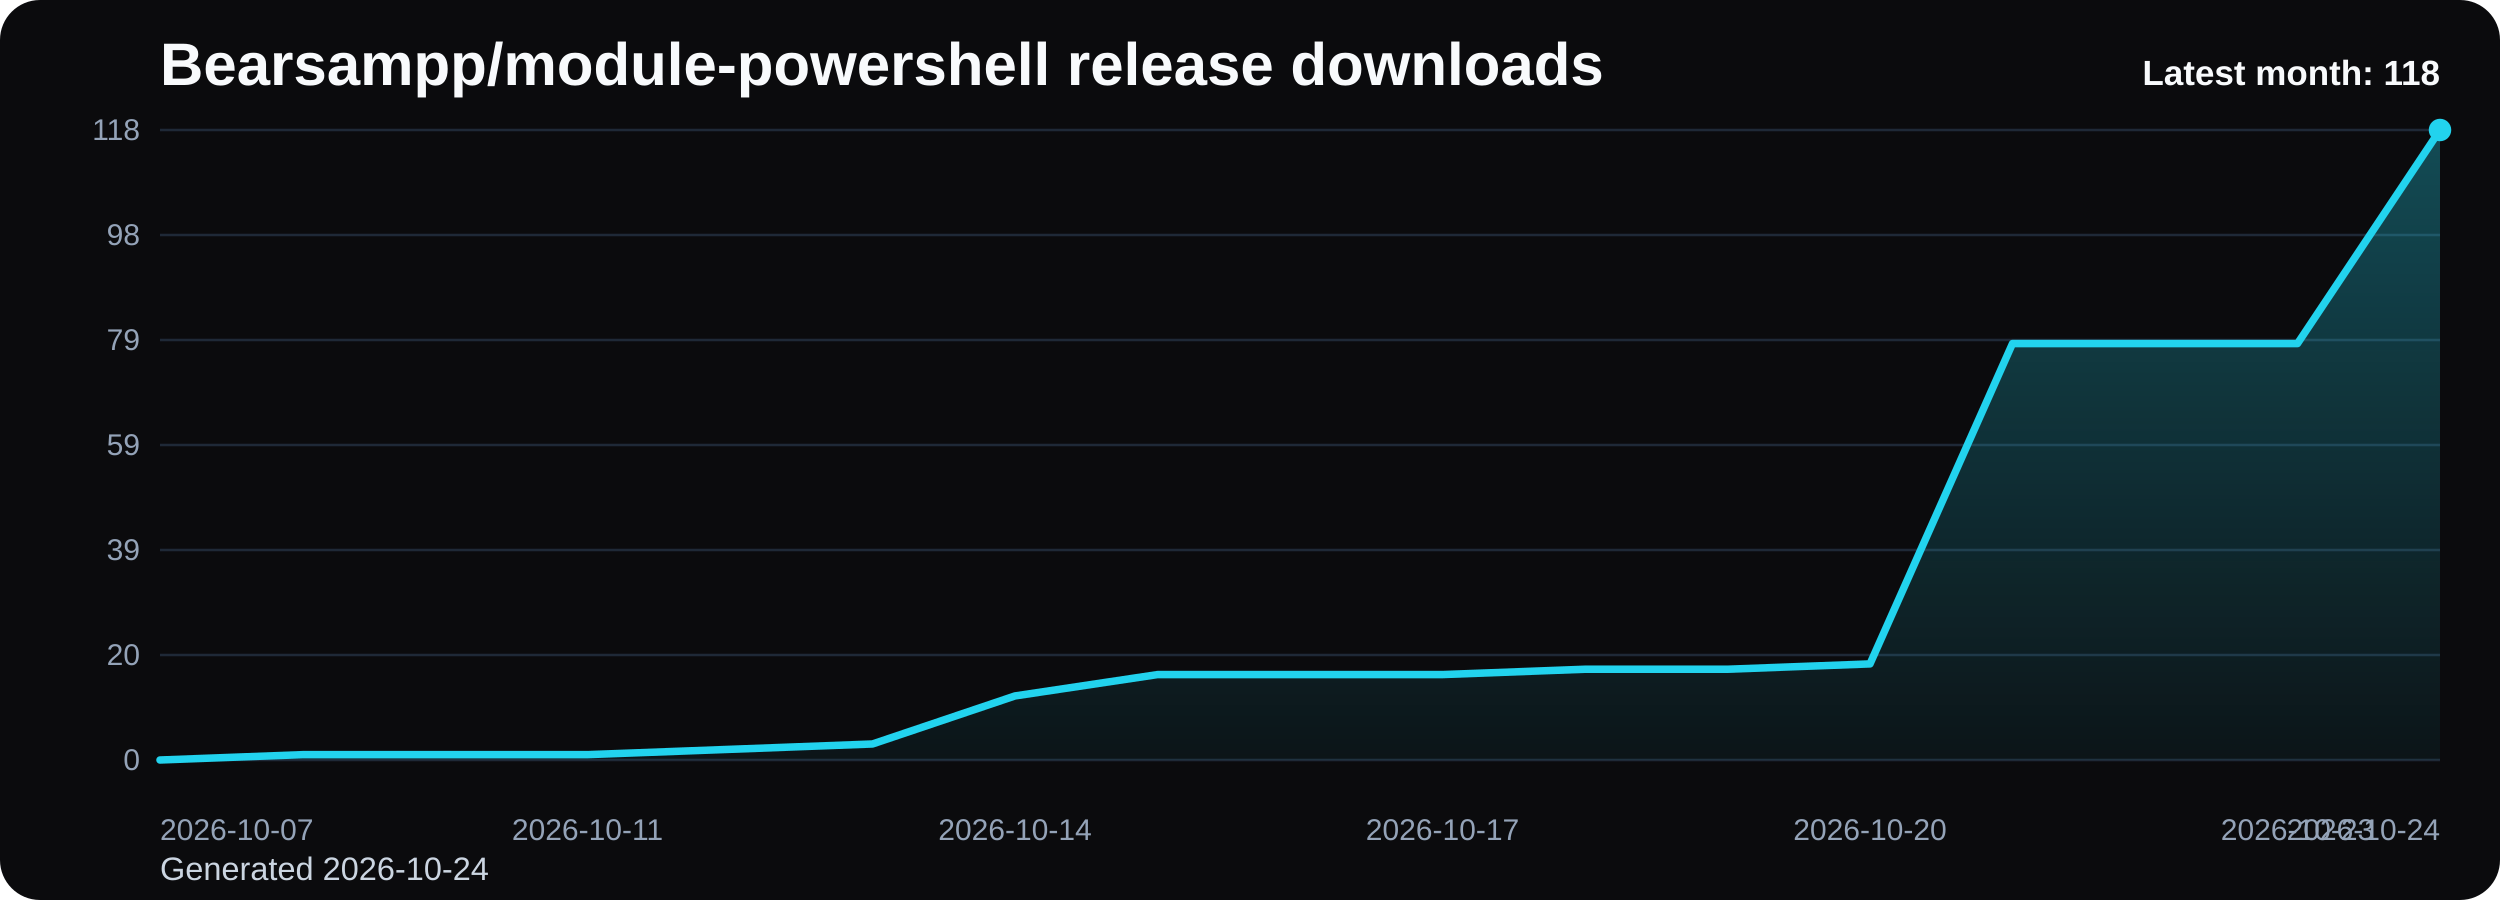
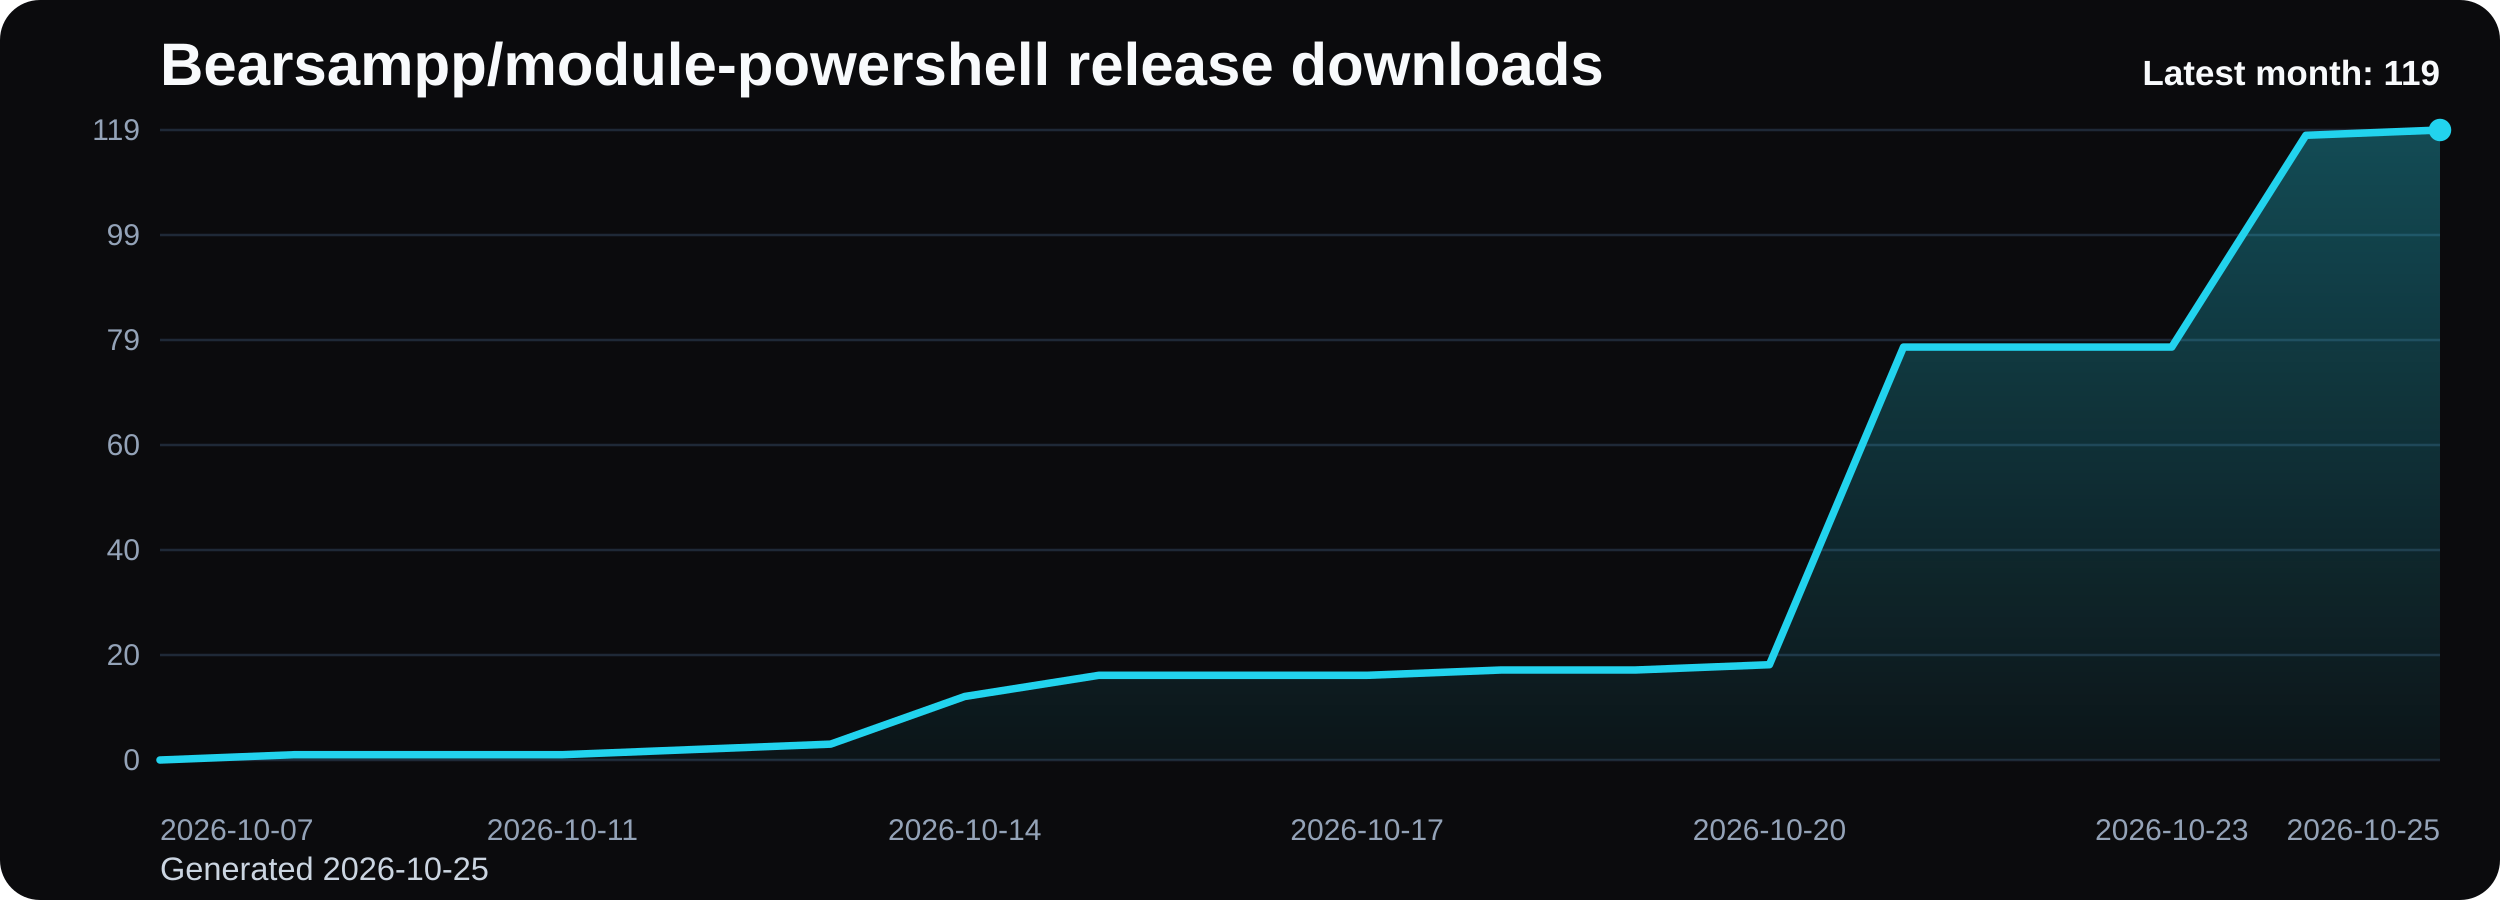
<svg xmlns="http://www.w3.org/2000/svg" viewBox="0 0 1000 360" role="img" aria-label="Bearsampp/module-powershell release downloads chart">
  <defs>
    <linearGradient id="fill-monthly-black" x1="0" y1="0" x2="0" y2="1">
      <stop offset="0%" stop-color="#22d3ee" stop-opacity="0.32" />
      <stop offset="100%" stop-color="#22d3ee" stop-opacity="0.05" />
    </linearGradient>
    <style>
      .bg { fill: #0b0b0d; }
      .title { font: 700 24px Arial, sans-serif; fill: #f8fafc; }
      .sub { font: 400 13px Arial, sans-serif; fill: #cbd5e1; }
      .grid { stroke: #1f2937; stroke-width: 1; }
      .axis { font: 400 12px Arial, sans-serif; fill: #94a3b8; }
      .line { fill: none; stroke: #22d3ee; stroke-width: 3; stroke-linecap: round; stroke-linejoin: round; }
      .dot { fill: #22d3ee; }
      .value { font: 600 11px Arial, sans-serif; fill: #cbd5e1; }
      .latest { font: 700 14px Arial, sans-serif; fill: #f8fafc; }
    </style>
  </defs>
  <rect class="bg" x="0" y="0" width="1000" height="360" rx="16" />
  <text class="title" x="64" y="34">Bearsampp/module-powershell release downloads</text>
-   <text class="sub" x="64" y="352">Generated 2026-10-24</text>
+   <text class="sub" x="64" y="352">Generated 2026-10-25</text>
  <line x1="64" y1="52.00" x2="976" y2="52.00" class="grid" />
-   <text x="56" y="56.00" text-anchor="end" class="axis">118</text>
+   <text x="56" y="56.00" text-anchor="end" class="axis">119</text>
  <line x1="64" y1="94.00" x2="976" y2="94.00" class="grid" />
-   <text x="56" y="98.00" text-anchor="end" class="axis">98</text>
+   <text x="56" y="98.00" text-anchor="end" class="axis">99</text>
  <line x1="64" y1="136.00" x2="976" y2="136.00" class="grid" />
  <text x="56" y="140.00" text-anchor="end" class="axis">79</text>
  <line x1="64" y1="178.00" x2="976" y2="178.00" class="grid" />
-   <text x="56" y="182.00" text-anchor="end" class="axis">59</text>
+   <text x="56" y="182.00" text-anchor="end" class="axis">60</text>
  <line x1="64" y1="220.00" x2="976" y2="220.00" class="grid" />
-   <text x="56" y="224.00" text-anchor="end" class="axis">39</text>
+   <text x="56" y="224.00" text-anchor="end" class="axis">40</text>
  <line x1="64" y1="262.00" x2="976" y2="262.00" class="grid" />
  <text x="56" y="266.00" text-anchor="end" class="axis">20</text>
  <line x1="64" y1="304.00" x2="976" y2="304.00" class="grid" />
  <text x="56" y="308.00" text-anchor="end" class="axis">0</text>
-   <path d="M 64.00 304 L 64.00 304.00 L 121.00 301.86 L 178.00 301.86 L 235.00 301.86 L 292.00 299.73 L 349.00 297.59 L 406.00 278.37 L 463.00 269.83 L 520.00 269.83 L 577.00 269.83 L 634.00 267.69 L 691.00 267.69 L 748.00 265.56 L 805.00 137.42 L 862.00 137.42 L 919.00 137.42 L 976.00 52.00 L 976.00 304 Z" fill="url(#fill-monthly-black)" />
-   <polyline class="line" points="64.00,304.00 121.00,301.86 178.00,301.86 235.00,301.86 292.00,299.73 349.00,297.59 406.00,278.37 463.00,269.83 520.00,269.83 577.00,269.83 634.00,267.69 691.00,267.69 748.00,265.56 805.00,137.42 862.00,137.42 919.00,137.42 976.00,52.00" />
+   <path d="M 64.00 304 L 64.00 304.00 L 117.65 301.88 L 171.29 301.88 L 224.94 301.88 L 278.59 299.76 L 332.24 297.65 L 385.88 278.59 L 439.53 270.12 L 493.18 270.12 L 546.82 270.12 L 600.47 268.00 L 654.12 268.00 L 707.76 265.88 L 761.41 138.82 L 815.06 138.82 L 868.71 138.82 L 922.35 54.12 L 976.00 52.00 L 976.00 304 Z" fill="url(#fill-monthly-black)" />
+   <polyline class="line" points="64.00,304.00 117.65,301.88 171.29,301.88 224.94,301.88 278.59,299.76 332.24,297.65 385.88,278.59 439.53,270.12 493.18,270.12 546.82,270.12 600.47,268.00 654.12,268.00 707.76,265.88 761.41,138.82 815.06,138.82 868.71,138.82 922.35,54.12 976.00,52.00" />
  <circle class="dot" cx="976.00" cy="52.00" r="4.5" />
  <text class="axis" x="64.00" y="336" text-anchor="start">2026-10-07</text>
-   <text class="axis" x="235.00" y="336" text-anchor="middle">2026-10-11</text>
-   <text class="axis" x="406.00" y="336" text-anchor="middle">2026-10-14</text>
-   <text class="axis" x="577.00" y="336" text-anchor="middle">2026-10-17</text>
-   <text class="axis" x="748.00" y="336" text-anchor="middle">2026-10-20</text>
-   <text class="axis" x="919.00" y="336" text-anchor="middle">2026-10-23</text>
-   <text class="axis" x="976.00" y="336" text-anchor="end">2026-10-24</text>
-   <text class="latest" x="976" y="34" text-anchor="end">Latest month: 118</text>
+   <text class="axis" x="224.94" y="336" text-anchor="middle">2026-10-11</text>
+   <text class="axis" x="385.88" y="336" text-anchor="middle">2026-10-14</text>
+   <text class="axis" x="546.82" y="336" text-anchor="middle">2026-10-17</text>
+   <text class="axis" x="707.76" y="336" text-anchor="middle">2026-10-20</text>
+   <text class="axis" x="868.71" y="336" text-anchor="middle">2026-10-23</text>
+   <text class="axis" x="976.00" y="336" text-anchor="end">2026-10-25</text>
+   <text class="latest" x="976" y="34" text-anchor="end">Latest month: 119</text>
</svg>
